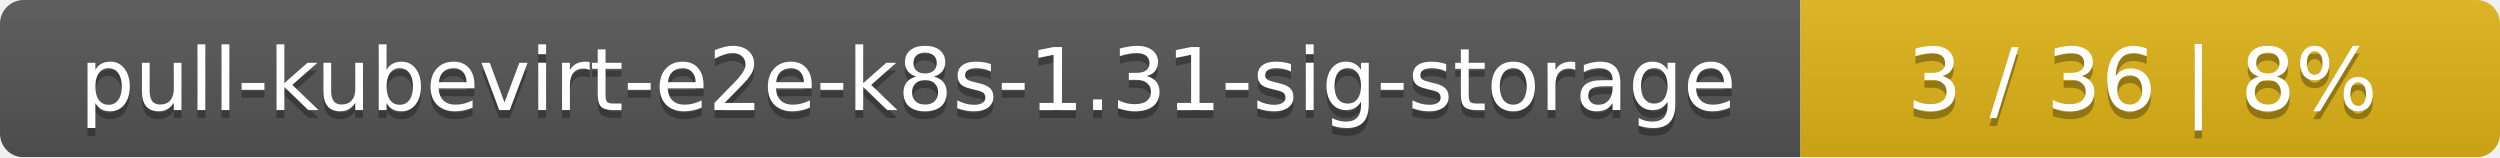
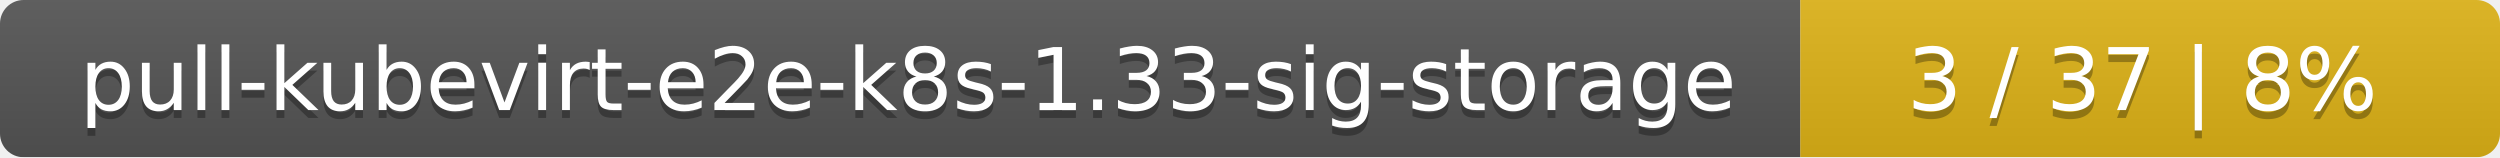
<svg xmlns="http://www.w3.org/2000/svg" width="318" height="20">
  <linearGradient id="smooth" x2="0" y2="100%">
    <stop offset="0" stop-color="#bbb" stop-opacity=".1" />
    <stop offset="1" stop-opacity=".1" />
  </linearGradient>
  <mask id="round">
    <rect width="318" height="20" rx="3" fill="#fff" />
  </mask>
  <g mask="url(#round)">
    <rect width="229" height="20" fill="#555" />
    <rect x="229" width="89" height="20" fill="#dfb317" />
    <rect width="318" height="20" fill="url(#smooth)" />
  </g>
  <g fill="#fff" text-anchor="middle" font-family="DejaVu Sans,Verdana,Geneva,sans-serif" font-size="11">
-     <text x="115.5" y="15" fill="#010101" fill-opacity=".3">pull-kubevirt-e2e-k8s-1.31-sig-storage</text>
-     <text x="115.5" y="14">pull-kubevirt-e2e-k8s-1.31-sig-storage</text>
-     <text x="272.5" y="15" fill="#010101" fill-opacity=".3">3 / 36    |    8%</text>
-     <text x="272.5" y="14">3 / 36    |    8%</text>
+     <text x="115.5" y="15" fill="#010101" fill-opacity=".3">pull-kubevirt-e2e-k8s-1.33-sig-storage</text>
+     <text x="115.5" y="14">pull-kubevirt-e2e-k8s-1.33-sig-storage</text>
+     <text x="272.5" y="15" fill="#010101" fill-opacity=".3">3 / 37    |    8%</text>
+     <text x="272.5" y="14">3 / 37    |    8%</text>
  </g>
</svg>
